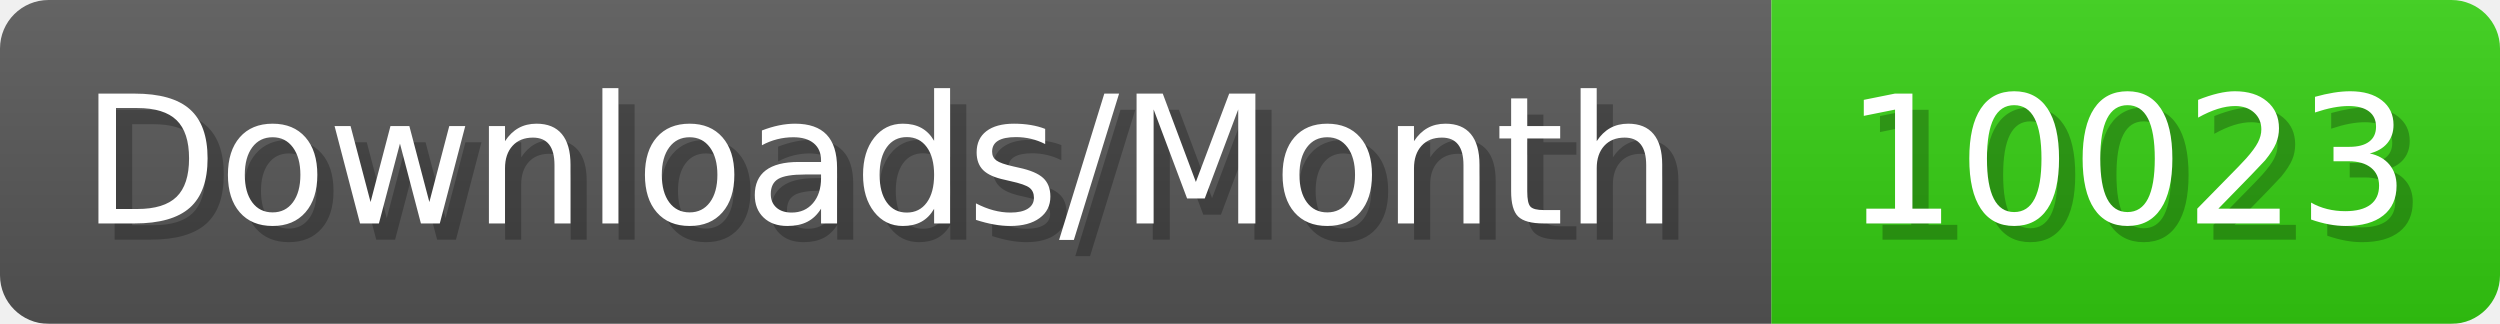
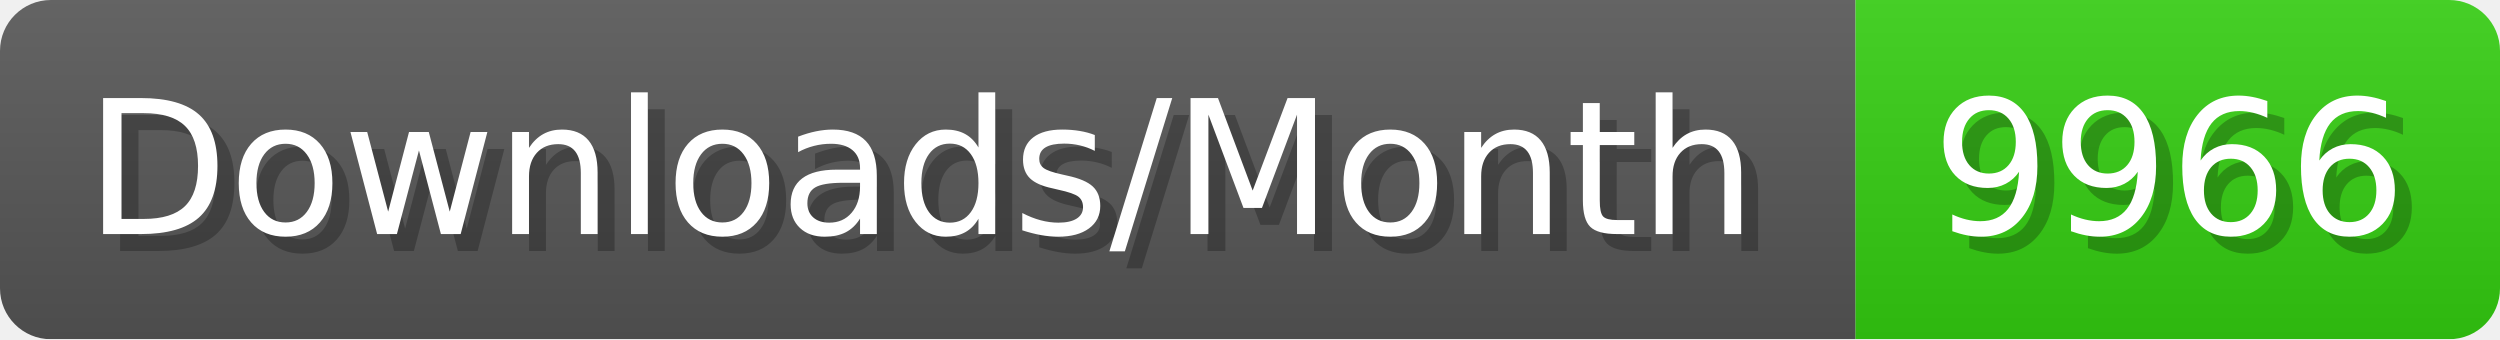
- <svg xmlns="http://www.w3.org/2000/svg" width="154.4" height="20" viewBox="0 0 1544 200" role="img" aria-label="Downloads/Month: 10023">
+ <svg xmlns="http://www.w3.org/2000/svg" width="147.4" height="20" viewBox="0 0 1474 200" role="img" aria-label="Downloads/Month: 9966">
  <linearGradient id="YlXUI" x2="0" y2="100%">
    <stop offset="0" stop-opacity=".1" stop-color="#EEE" />
    <stop offset="1" stop-opacity=".1" />
  </linearGradient>
  <mask id="JHhop">
-     <rect width="1544" height="200" rx="30" fill="#FFF" />
+     <rect width="1474" height="200" rx="30" fill="#FFF" />
  </mask>
  <g mask="url(#JHhop)">
    <rect width="1094" height="200" fill="#555" />
-     <rect width="450" height="200" fill="#3C1" x="1094" />
-     <rect width="1544" height="200" fill="url(#YlXUI)" />
+     <rect width="380" height="200" fill="#3C1" x="1094" />
+     <rect width="1474" height="200" fill="url(#YlXUI)" />
  </g>
  <g aria-hidden="true" fill="#fff" text-anchor="start" font-family="Verdana,DejaVu Sans,sans-serif" font-size="110">
    <text x="60" y="148" textLength="994" fill="#000" opacity="0.25">Downloads/Month</text>
    <text x="50" y="138" textLength="994">Downloads/Month</text>
-     <text x="1149" y="148" textLength="350" fill="#000" opacity="0.25">10023</text>
-     <text x="1139" y="138" textLength="350">10023</text>
+     <text x="1149" y="148" textLength="280" fill="#000" opacity="0.25">9966</text>
+     <text x="1139" y="138" textLength="280">9966</text>
  </g>
</svg>
